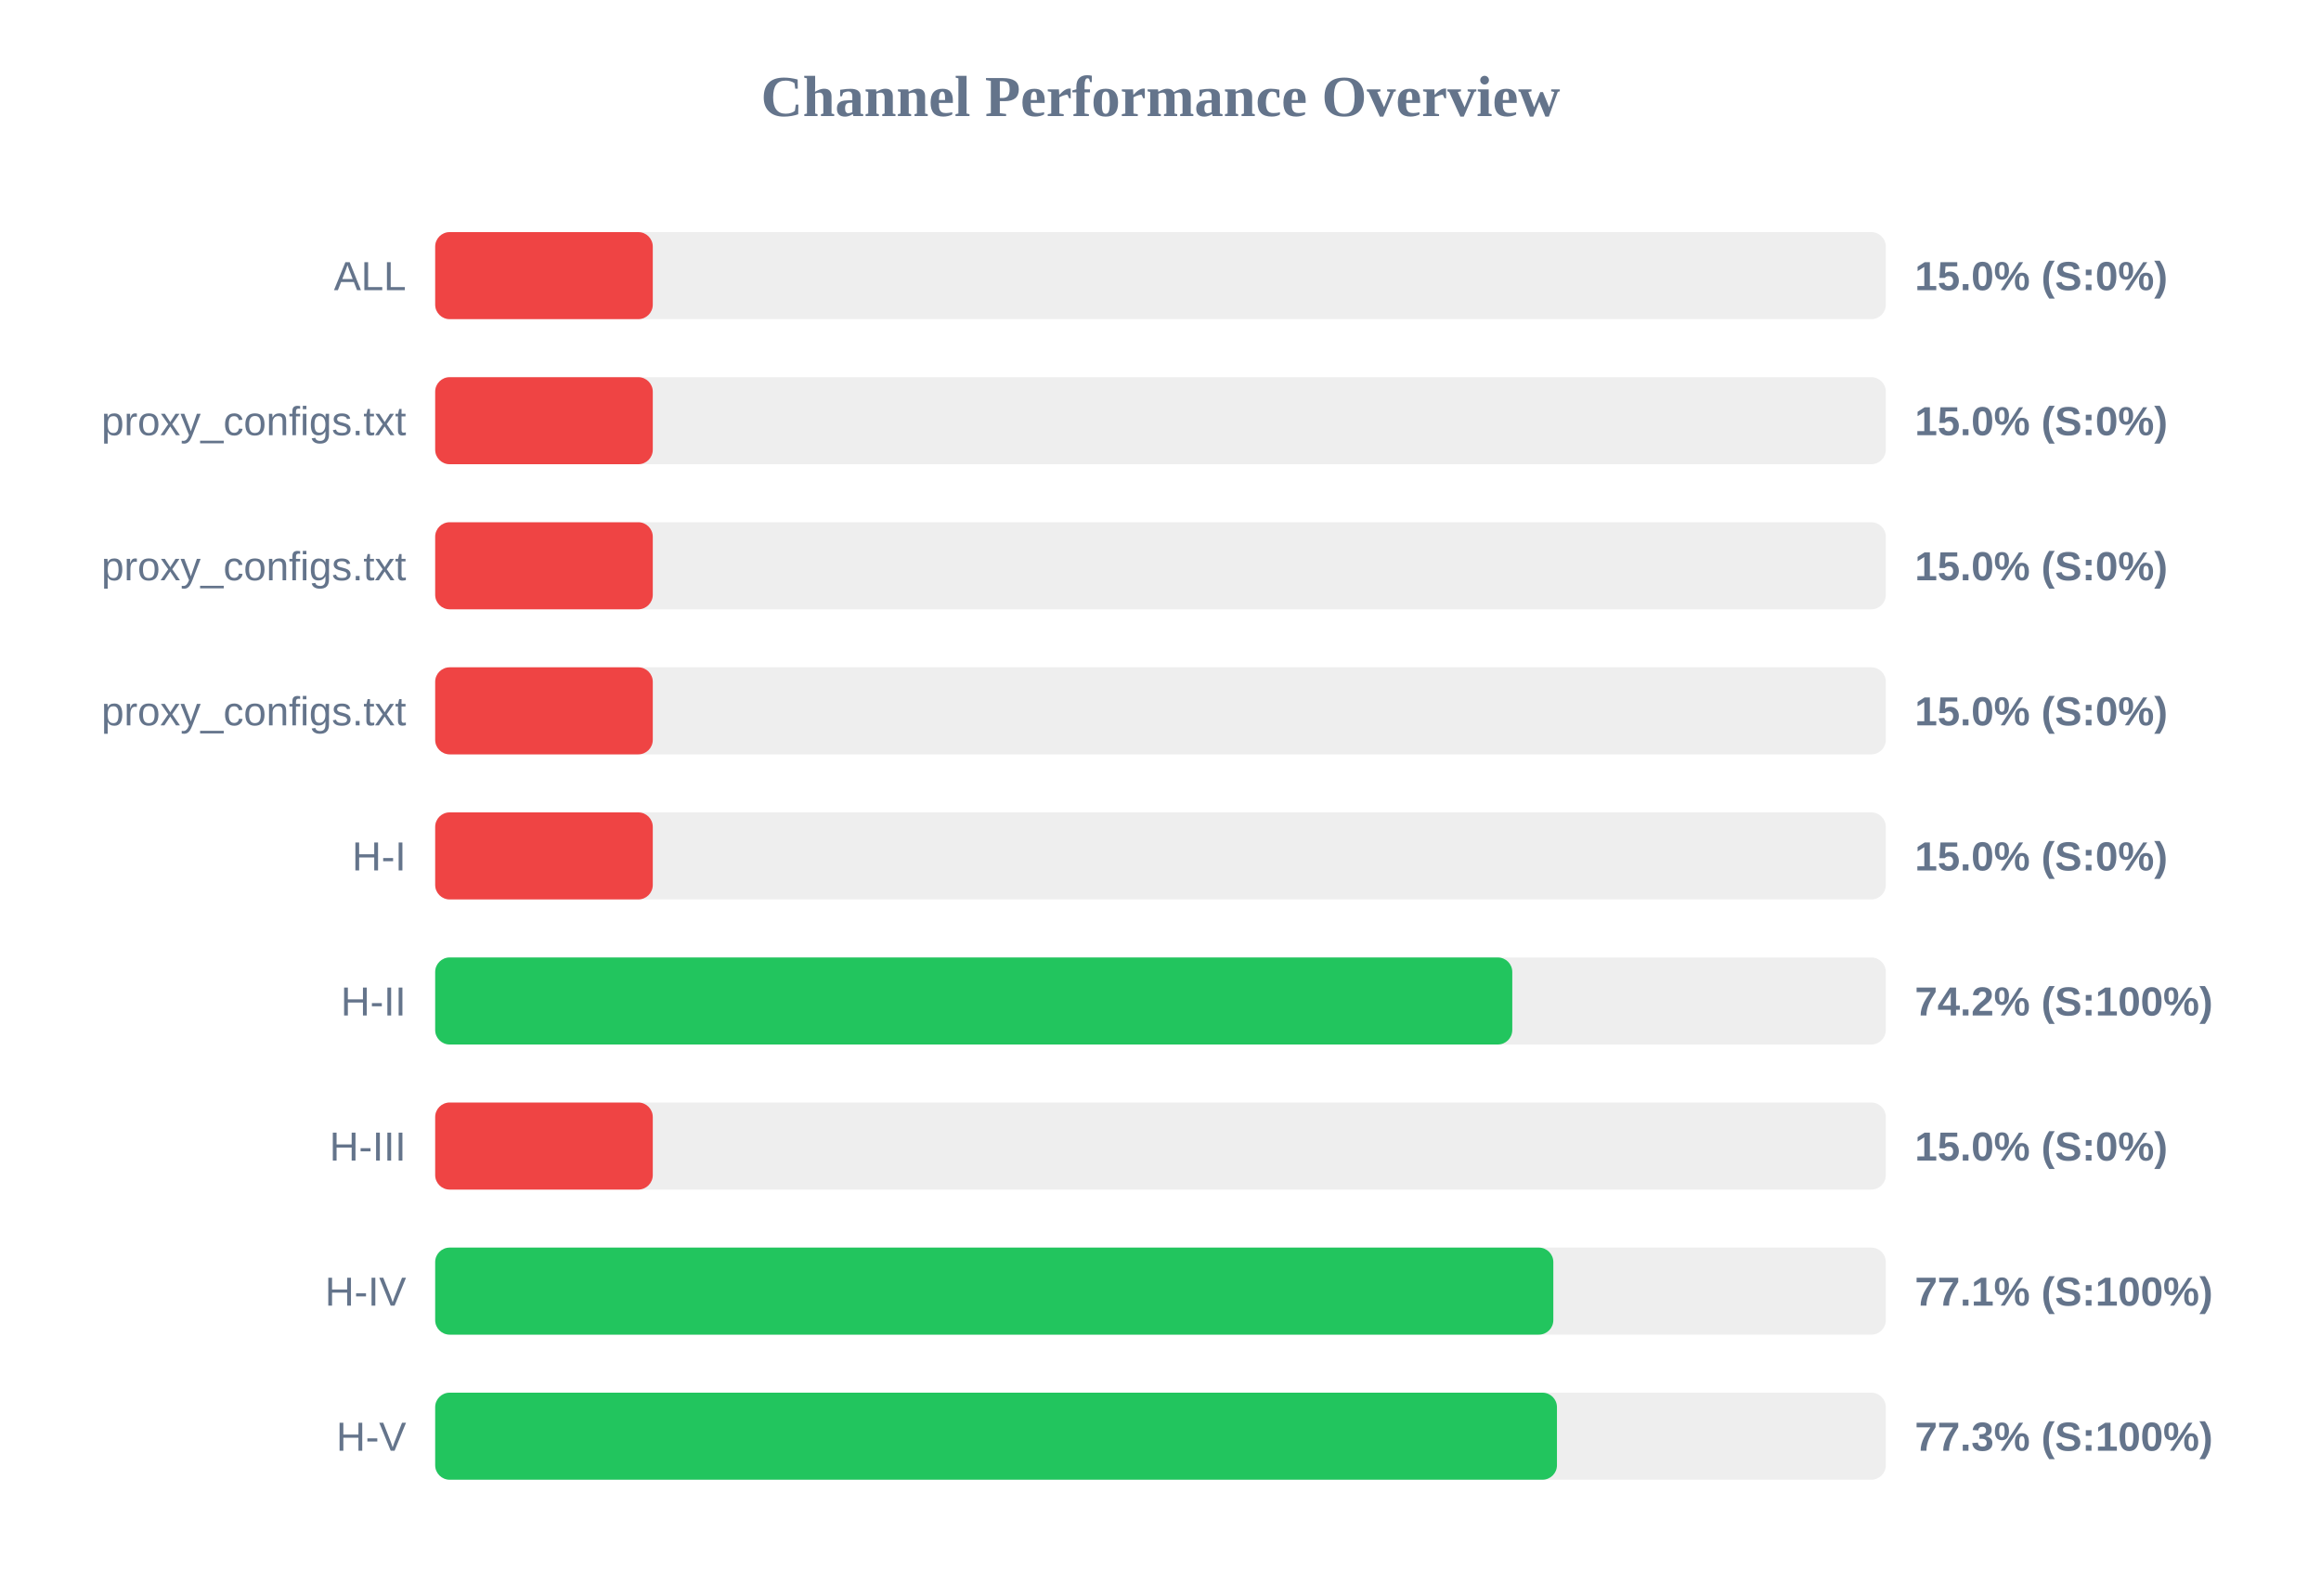
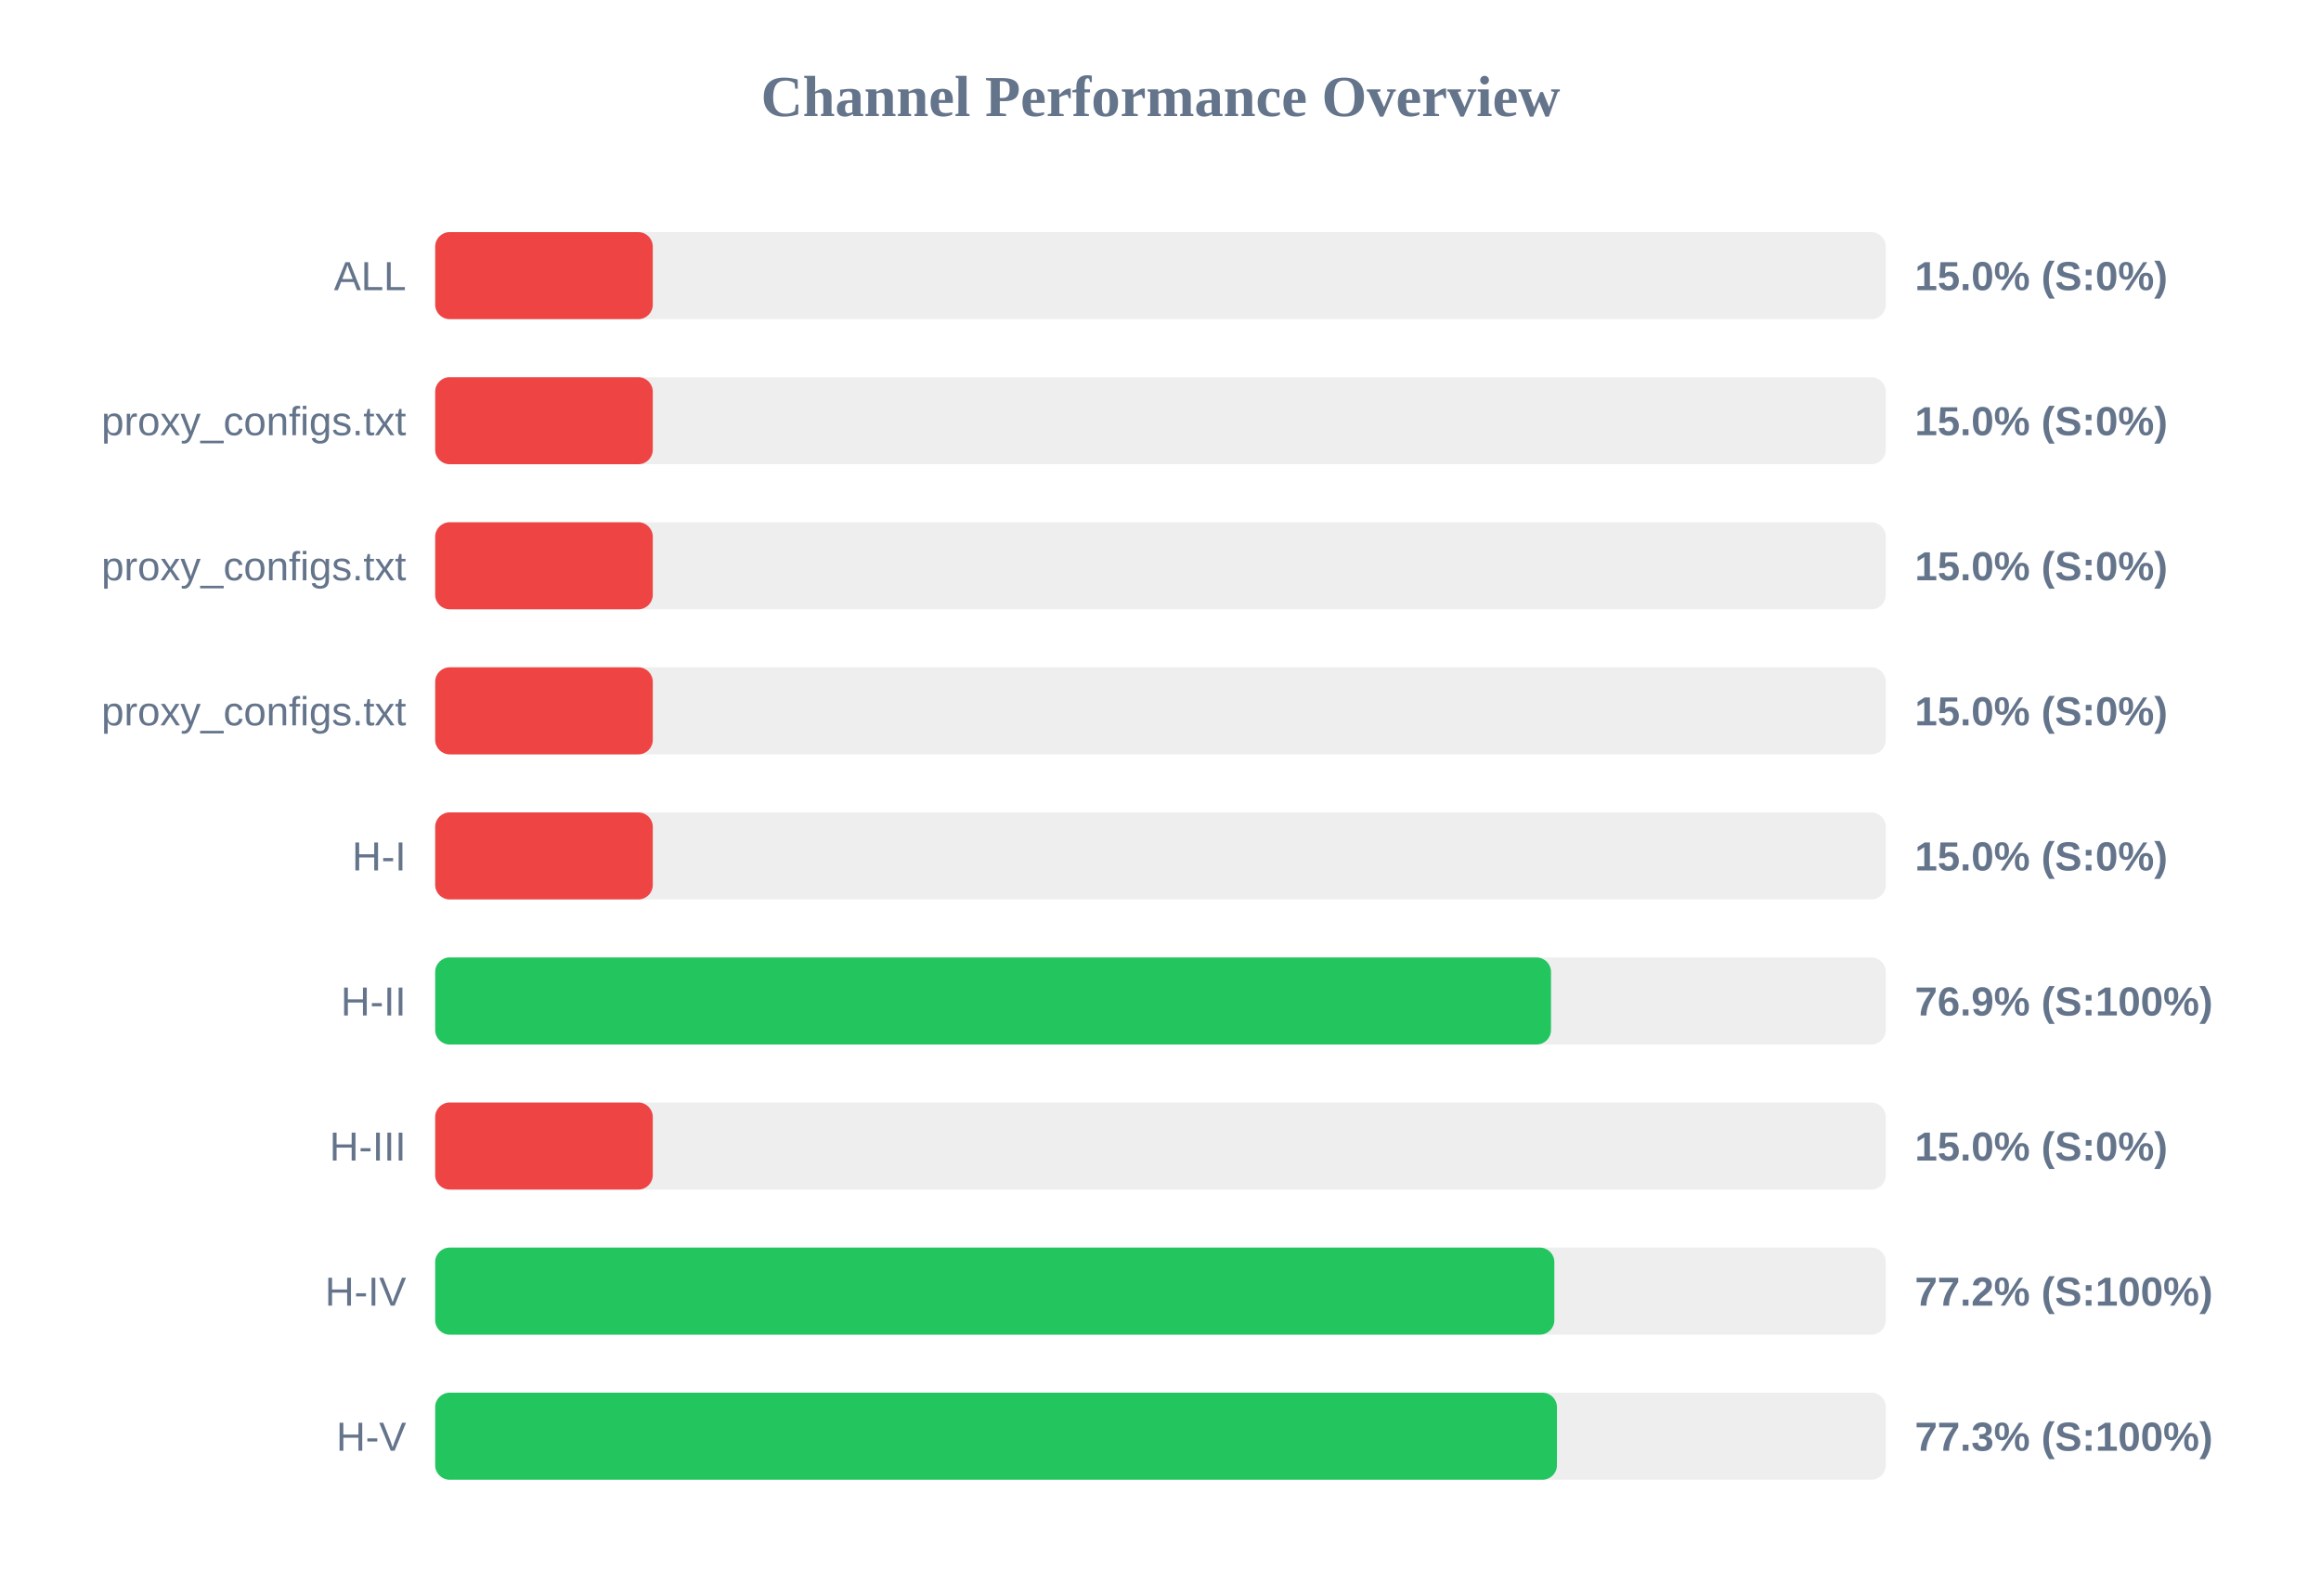
<svg xmlns="http://www.w3.org/2000/svg" width="800" height="550" version="1.1">
  <style>
        .row { font: 14px Arial; fill: #64748b; }
        .score { font: bold 14px Arial; fill: #64748b; }
    </style>
  <text x="400" y="40" text-anchor="middle" font-size="20px" font-weight="bold" fill="#64748b">Channel Performance Overview</text>
  <rect x="150" y="80" width="500" height="30" fill="#eee" rx="5" />
  <rect x="150" y="80" width="75.0" height="30" fill="#ef4444" rx="5" />
  <text x="140" y="100" text-anchor="end" class="row">ALL</text>
  <text x="660" y="100" text-anchor="start" class="score">15.0% (S:0%)</text>
  <rect x="150" y="130" width="500" height="30" fill="#eee" rx="5" />
  <rect x="150" y="130" width="75.0" height="30" fill="#ef4444" rx="5" />
  <text x="140" y="150" text-anchor="end" class="row">proxy_configs.txt</text>
  <text x="660" y="150" text-anchor="start" class="score">15.0% (S:0%)</text>
  <rect x="150" y="180" width="500" height="30" fill="#eee" rx="5" />
  <rect x="150" y="180" width="75.0" height="30" fill="#ef4444" rx="5" />
  <text x="140" y="200" text-anchor="end" class="row">proxy_configs.txt</text>
  <text x="660" y="200" text-anchor="start" class="score">15.0% (S:0%)</text>
  <rect x="150" y="230" width="500" height="30" fill="#eee" rx="5" />
  <rect x="150" y="230" width="75.0" height="30" fill="#ef4444" rx="5" />
  <text x="140" y="250" text-anchor="end" class="row">proxy_configs.txt</text>
  <text x="660" y="250" text-anchor="start" class="score">15.0% (S:0%)</text>
  <rect x="150" y="280" width="500" height="30" fill="#eee" rx="5" />
  <rect x="150" y="280" width="75.0" height="30" fill="#ef4444" rx="5" />
  <text x="140" y="300" text-anchor="end" class="row">H-I</text>
  <text x="660" y="300" text-anchor="start" class="score">15.0% (S:0%)</text>
  <rect x="150" y="330" width="500" height="30" fill="#eee" rx="5" />
-   <rect x="150" y="330" width="371.25" height="30" fill="#22c55e" rx="5" />
+   <rect x="150" y="330" width="384.6" height="30" fill="#22c55e" rx="5" />
  <text x="140" y="350" text-anchor="end" class="row">H-II</text>
-   <text x="660" y="350" text-anchor="start" class="score">74.2% (S:100%)</text>
+   <text x="660" y="350" text-anchor="start" class="score">76.9% (S:100%)</text>
  <rect x="150" y="380" width="500" height="30" fill="#eee" rx="5" />
  <rect x="150" y="380" width="75.0" height="30" fill="#ef4444" rx="5" />
  <text x="140" y="400" text-anchor="end" class="row">H-III</text>
  <text x="660" y="400" text-anchor="start" class="score">15.0% (S:0%)</text>
  <rect x="150" y="430" width="500" height="30" fill="#eee" rx="5" />
-   <rect x="150" y="430" width="385.4" height="30" fill="#22c55e" rx="5" />
+   <rect x="150" y="430" width="385.75" height="30" fill="#22c55e" rx="5" />
  <text x="140" y="450" text-anchor="end" class="row">H-IV</text>
-   <text x="660" y="450" text-anchor="start" class="score">77.1% (S:100%)</text>
+   <text x="660" y="450" text-anchor="start" class="score">77.2% (S:100%)</text>
  <rect x="150" y="480" width="500" height="30" fill="#eee" rx="5" />
  <rect x="150" y="480" width="386.65" height="30" fill="#22c55e" rx="5" />
  <text x="140" y="500" text-anchor="end" class="row">H-V</text>
  <text x="660" y="500" text-anchor="start" class="score">77.3% (S:100%)</text>
</svg>
